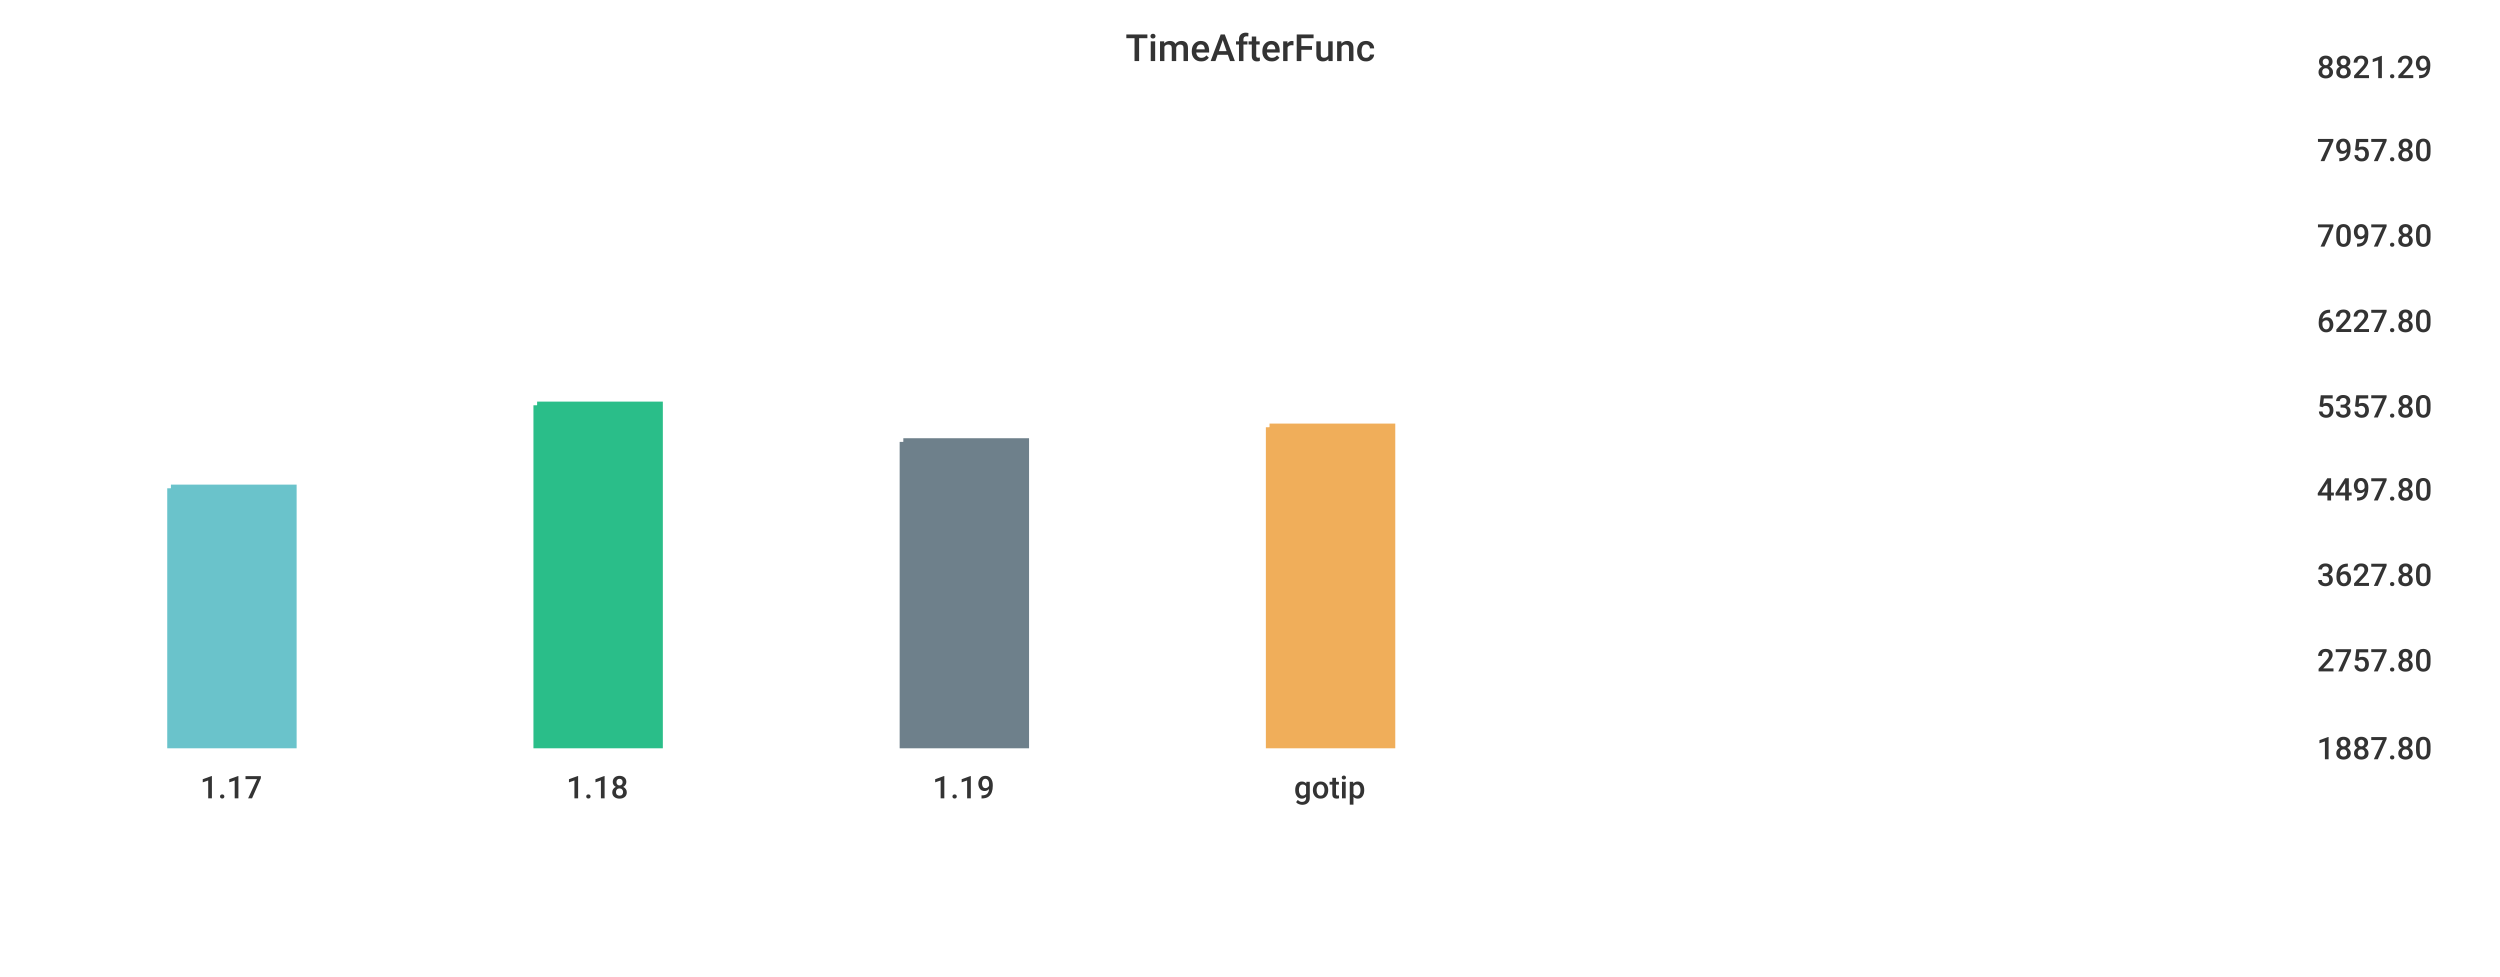
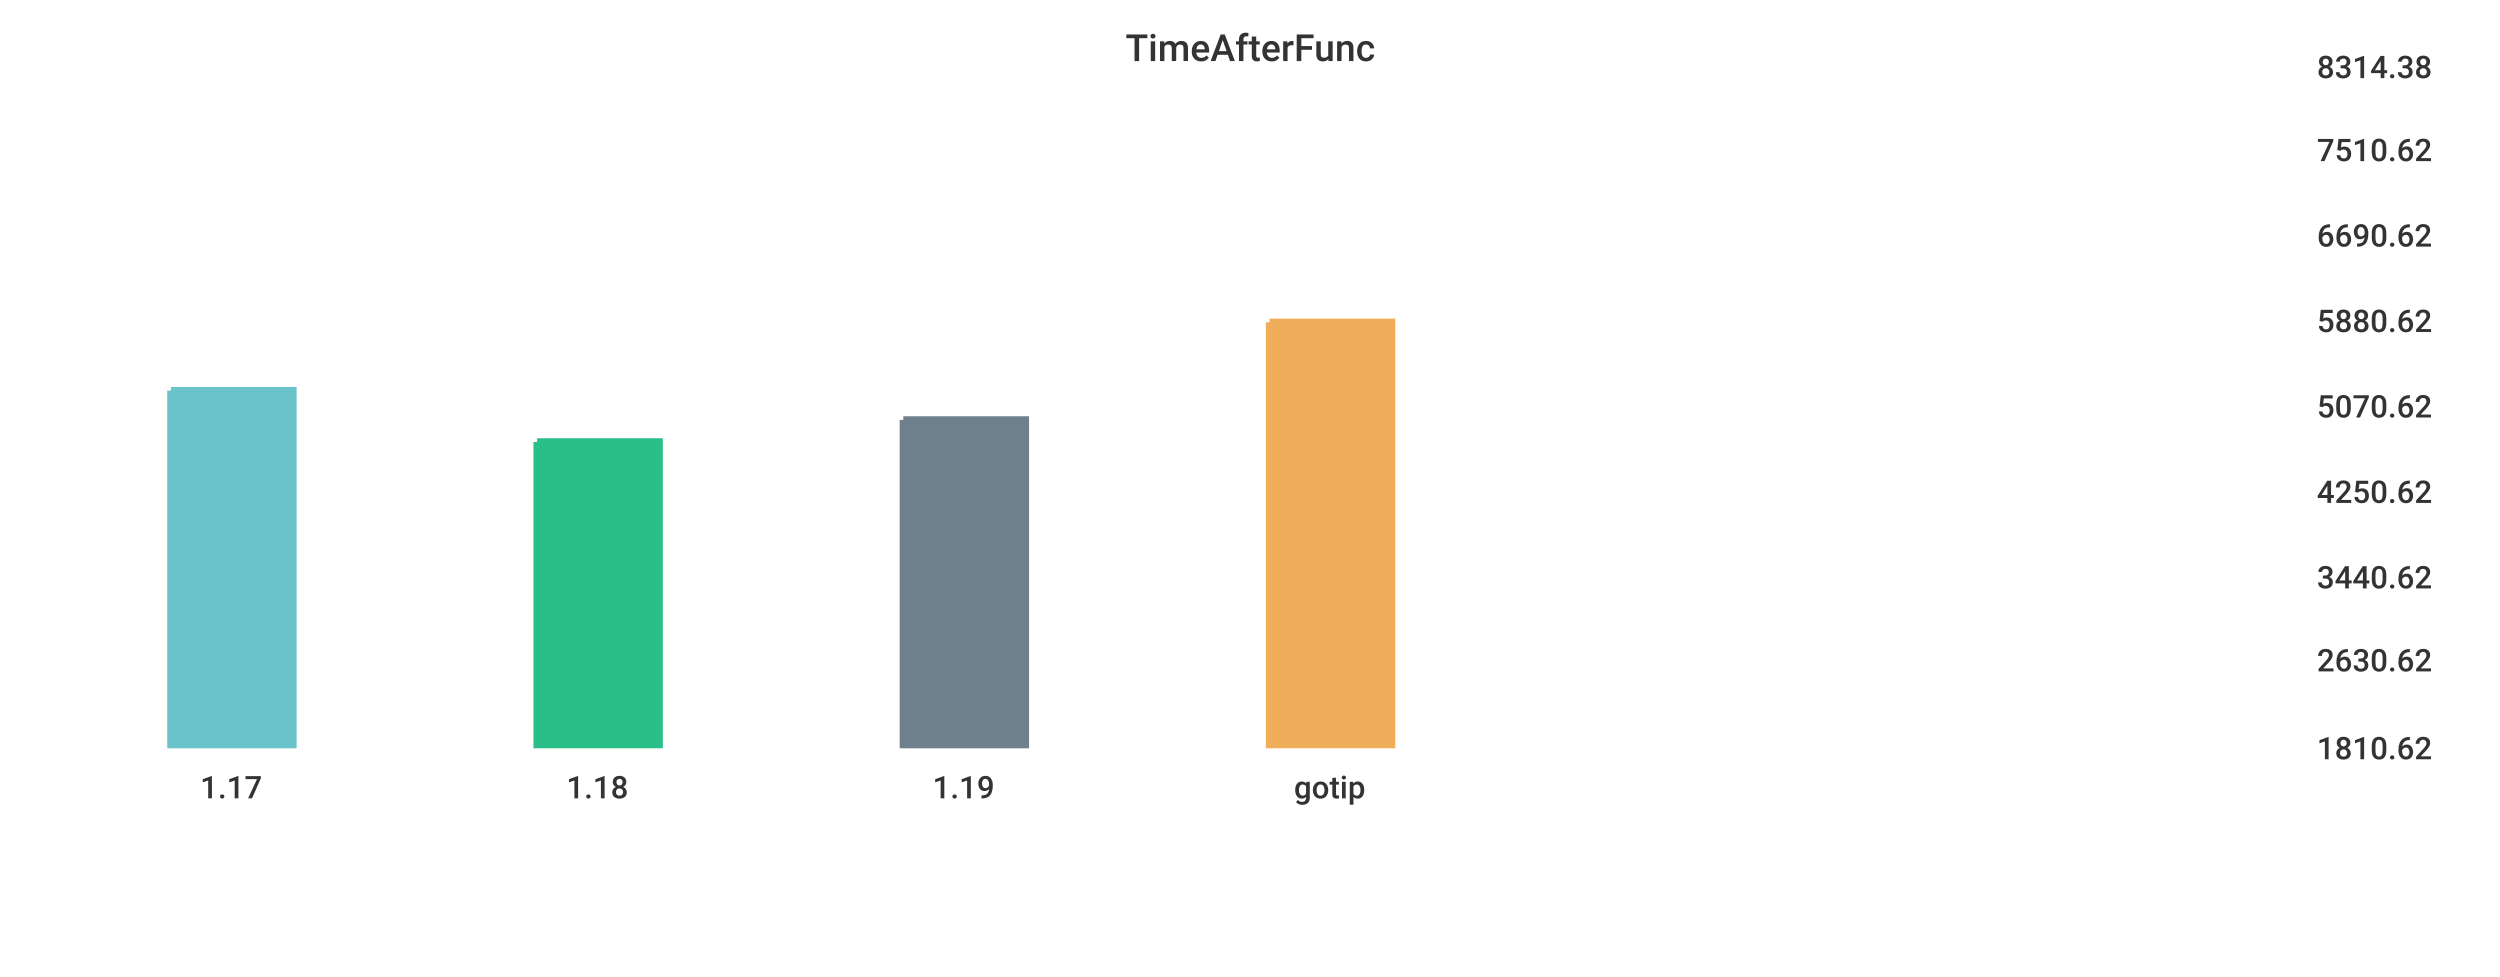
<svg xmlns="http://www.w3.org/2000/svg" width="1024" height="400">\n<path d="M 0 0 L 1024 0 L 1024 400 L 0 400 L 0 0" style="stroke-width:0;stroke:rgba(255,255,255,1.0);fill:rgba(255,255,255,1.0)" />
  <path d="M 20 26 L 934 26 L 934 305 L 20 305 L 20 26" style="stroke-width:0;stroke:rgba(255,255,255,1.0);fill:rgba(255,255,255,1.0)" />
-   <path d="M 70 200 L 120 200 L 120 305 L 70 305 L 70 200" style="stroke-width:3;stroke:rgba(106,195,203,1.0);fill:rgba(106,195,203,1.0)" />
-   <path d="M 220 166 L 270 166 L 270 305 L 220 305 L 220 166" style="stroke-width:3;stroke:rgba(42,190,137,1.0);fill:rgba(42,190,137,1.0)" />
-   <path d="M 370 181 L 420 181 L 420 305 L 370 305 L 370 181" style="stroke-width:3;stroke:rgba(110,128,139,1.0);fill:rgba(110,128,139,1.0)" />
-   <path d="M 520 175 L 570 175 L 570 305 L 520 305 L 520 175" style="stroke-width:3;stroke:rgba(240,174,90,1.0);fill:rgba(240,174,90,1.0)" />
+   <path d="M 70 160 L 120 160 L 120 305 L 70 305 L 70 160" style="stroke-width:3;stroke:rgba(106,195,203,1.0);fill:rgba(106,195,203,1.0)" />
+   <path d="M 220 181 L 270 181 L 270 305 L 220 305 L 220 181" style="stroke-width:3;stroke:rgba(42,190,137,1.0);fill:rgba(42,190,137,1.0)" />
+   <path d="M 370 172 L 420 172 L 420 305 L 370 305 L 370 172" style="stroke-width:3;stroke:rgba(110,128,139,1.0);fill:rgba(110,128,139,1.0)" />
+   <path d="M 520 132 L 570 132 L 570 305 L 520 305 L 520 132" style="stroke-width:3;stroke:rgba(240,174,90,1.0);fill:rgba(240,174,90,1.0)" />
  <path d="M 20 305 L 934 305" style="stroke-width:0;stroke:rgba(51,51,51,1.0);fill:none" />
  <path d="M 20 305 L 20 310" style="stroke-width:0;stroke:rgba(51,51,51,1.0);fill:none" />
  <text x="82" y="327" style="stroke-width:0;stroke:none;fill:rgba(51,51,51,1.0);font-size:12.8px;font-family:'Roboto Medium',sans-serif">1.17</text>
  <path d="M 170 305 L 170 310" style="stroke-width:0;stroke:rgba(51,51,51,1.0);fill:none" />
  <text x="232" y="327" style="stroke-width:0;stroke:none;fill:rgba(51,51,51,1.0);font-size:12.8px;font-family:'Roboto Medium',sans-serif">1.18</text>
  <path d="M 320 305 L 320 310" style="stroke-width:0;stroke:rgba(51,51,51,1.0);fill:none" />
  <text x="382" y="327" style="stroke-width:0;stroke:none;fill:rgba(51,51,51,1.0);font-size:12.8px;font-family:'Roboto Medium',sans-serif">1.19</text>
  <path d="M 470 305 L 470 310" style="stroke-width:0;stroke:rgba(51,51,51,1.0);fill:none" />
  <text x="530" y="327" style="stroke-width:0;stroke:none;fill:rgba(51,51,51,1.0);font-size:12.8px;font-family:'Roboto Medium',sans-serif">gotip</text>
  <path d="M 934 26 L 934 305" style="stroke-width:0;stroke:rgba(51,51,51,1.0);fill:none" />
  <path d="M 934 305 L 939 305" style="stroke-width:0;stroke:rgba(51,51,51,1.0);fill:none" />
  <path d="M 934 305 L 939 305" style="stroke-width:0;stroke:rgba(51,51,51,1.0);fill:none" />
-   <text x="949" y="311" style="stroke-width:0;stroke:none;fill:rgba(51,51,51,1.0);font-size:12.8px;font-family:'Roboto Medium',sans-serif">1887.80</text>
+   <text x="949" y="311" style="stroke-width:0;stroke:none;fill:rgba(51,51,51,1.0);font-size:12.8px;font-family:'Roboto Medium',sans-serif">1810.62</text>
  <path d="M 934 269 L 939 269" style="stroke-width:0;stroke:rgba(51,51,51,1.0);fill:none" />
-   <text x="949" y="275" style="stroke-width:0;stroke:none;fill:rgba(51,51,51,1.0);font-size:12.8px;font-family:'Roboto Medium',sans-serif">2757.80</text>
-   <path d="M 934 234 L 939 234" style="stroke-width:0;stroke:rgba(51,51,51,1.0);fill:none" />
-   <text x="949" y="240" style="stroke-width:0;stroke:none;fill:rgba(51,51,51,1.0);font-size:12.8px;font-family:'Roboto Medium',sans-serif">3627.80</text>
-   <path d="M 934 199 L 939 199" style="stroke-width:0;stroke:rgba(51,51,51,1.0);fill:none" />
-   <text x="949" y="205" style="stroke-width:0;stroke:none;fill:rgba(51,51,51,1.0);font-size:12.8px;font-family:'Roboto Medium',sans-serif">4497.80</text>
+   <text x="949" y="275" style="stroke-width:0;stroke:none;fill:rgba(51,51,51,1.0);font-size:12.8px;font-family:'Roboto Medium',sans-serif">2630.62</text>
+   <path d="M 934 235 L 939 235" style="stroke-width:0;stroke:rgba(51,51,51,1.0);fill:none" />
+   <text x="949" y="241" style="stroke-width:0;stroke:none;fill:rgba(51,51,51,1.0);font-size:12.8px;font-family:'Roboto Medium',sans-serif">3440.62</text>
+   <path d="M 934 200 L 939 200" style="stroke-width:0;stroke:rgba(51,51,51,1.0);fill:none" />
+   <text x="949" y="206" style="stroke-width:0;stroke:none;fill:rgba(51,51,51,1.0);font-size:12.8px;font-family:'Roboto Medium',sans-serif">4250.62</text>
  <path d="M 934 165 L 939 165" style="stroke-width:0;stroke:rgba(51,51,51,1.0);fill:none" />
-   <text x="949" y="171" style="stroke-width:0;stroke:none;fill:rgba(51,51,51,1.0);font-size:12.8px;font-family:'Roboto Medium',sans-serif">5357.80</text>
+   <text x="949" y="171" style="stroke-width:0;stroke:none;fill:rgba(51,51,51,1.0);font-size:12.8px;font-family:'Roboto Medium',sans-serif">5070.62</text>
  <path d="M 934 130 L 939 130" style="stroke-width:0;stroke:rgba(51,51,51,1.0);fill:none" />
-   <text x="949" y="136" style="stroke-width:0;stroke:none;fill:rgba(51,51,51,1.0);font-size:12.8px;font-family:'Roboto Medium',sans-serif">6227.80</text>
+   <text x="949" y="136" style="stroke-width:0;stroke:none;fill:rgba(51,51,51,1.0);font-size:12.8px;font-family:'Roboto Medium',sans-serif">5880.62</text>
  <path d="M 934 95 L 939 95" style="stroke-width:0;stroke:rgba(51,51,51,1.0);fill:none" />
-   <text x="949" y="101" style="stroke-width:0;stroke:none;fill:rgba(51,51,51,1.0);font-size:12.8px;font-family:'Roboto Medium',sans-serif">7097.80</text>
+   <text x="949" y="101" style="stroke-width:0;stroke:none;fill:rgba(51,51,51,1.0);font-size:12.8px;font-family:'Roboto Medium',sans-serif">6690.62</text>
  <path d="M 934 60 L 939 60" style="stroke-width:0;stroke:rgba(51,51,51,1.0);fill:none" />
-   <text x="949" y="66" style="stroke-width:0;stroke:none;fill:rgba(51,51,51,1.0);font-size:12.8px;font-family:'Roboto Medium',sans-serif">7957.80</text>
+   <text x="949" y="66" style="stroke-width:0;stroke:none;fill:rgba(51,51,51,1.0);font-size:12.8px;font-family:'Roboto Medium',sans-serif">7510.62</text>
  <path d="M 934 26 L 939 26" style="stroke-width:0;stroke:rgba(51,51,51,1.0);fill:none" />
-   <text x="949" y="32" style="stroke-width:0;stroke:none;fill:rgba(51,51,51,1.0);font-size:12.8px;font-family:'Roboto Medium',sans-serif">8821.29</text>
+   <text x="949" y="32" style="stroke-width:0;stroke:none;fill:rgba(51,51,51,1.0);font-size:12.8px;font-family:'Roboto Medium',sans-serif">8314.38</text>
  <text x="461" y="25" style="stroke-width:0;stroke:none;fill:rgba(51,51,51,1.0);font-size:15.3px;font-family:'Roboto Medium',sans-serif">TimeAfterFunc</text>
</svg>
